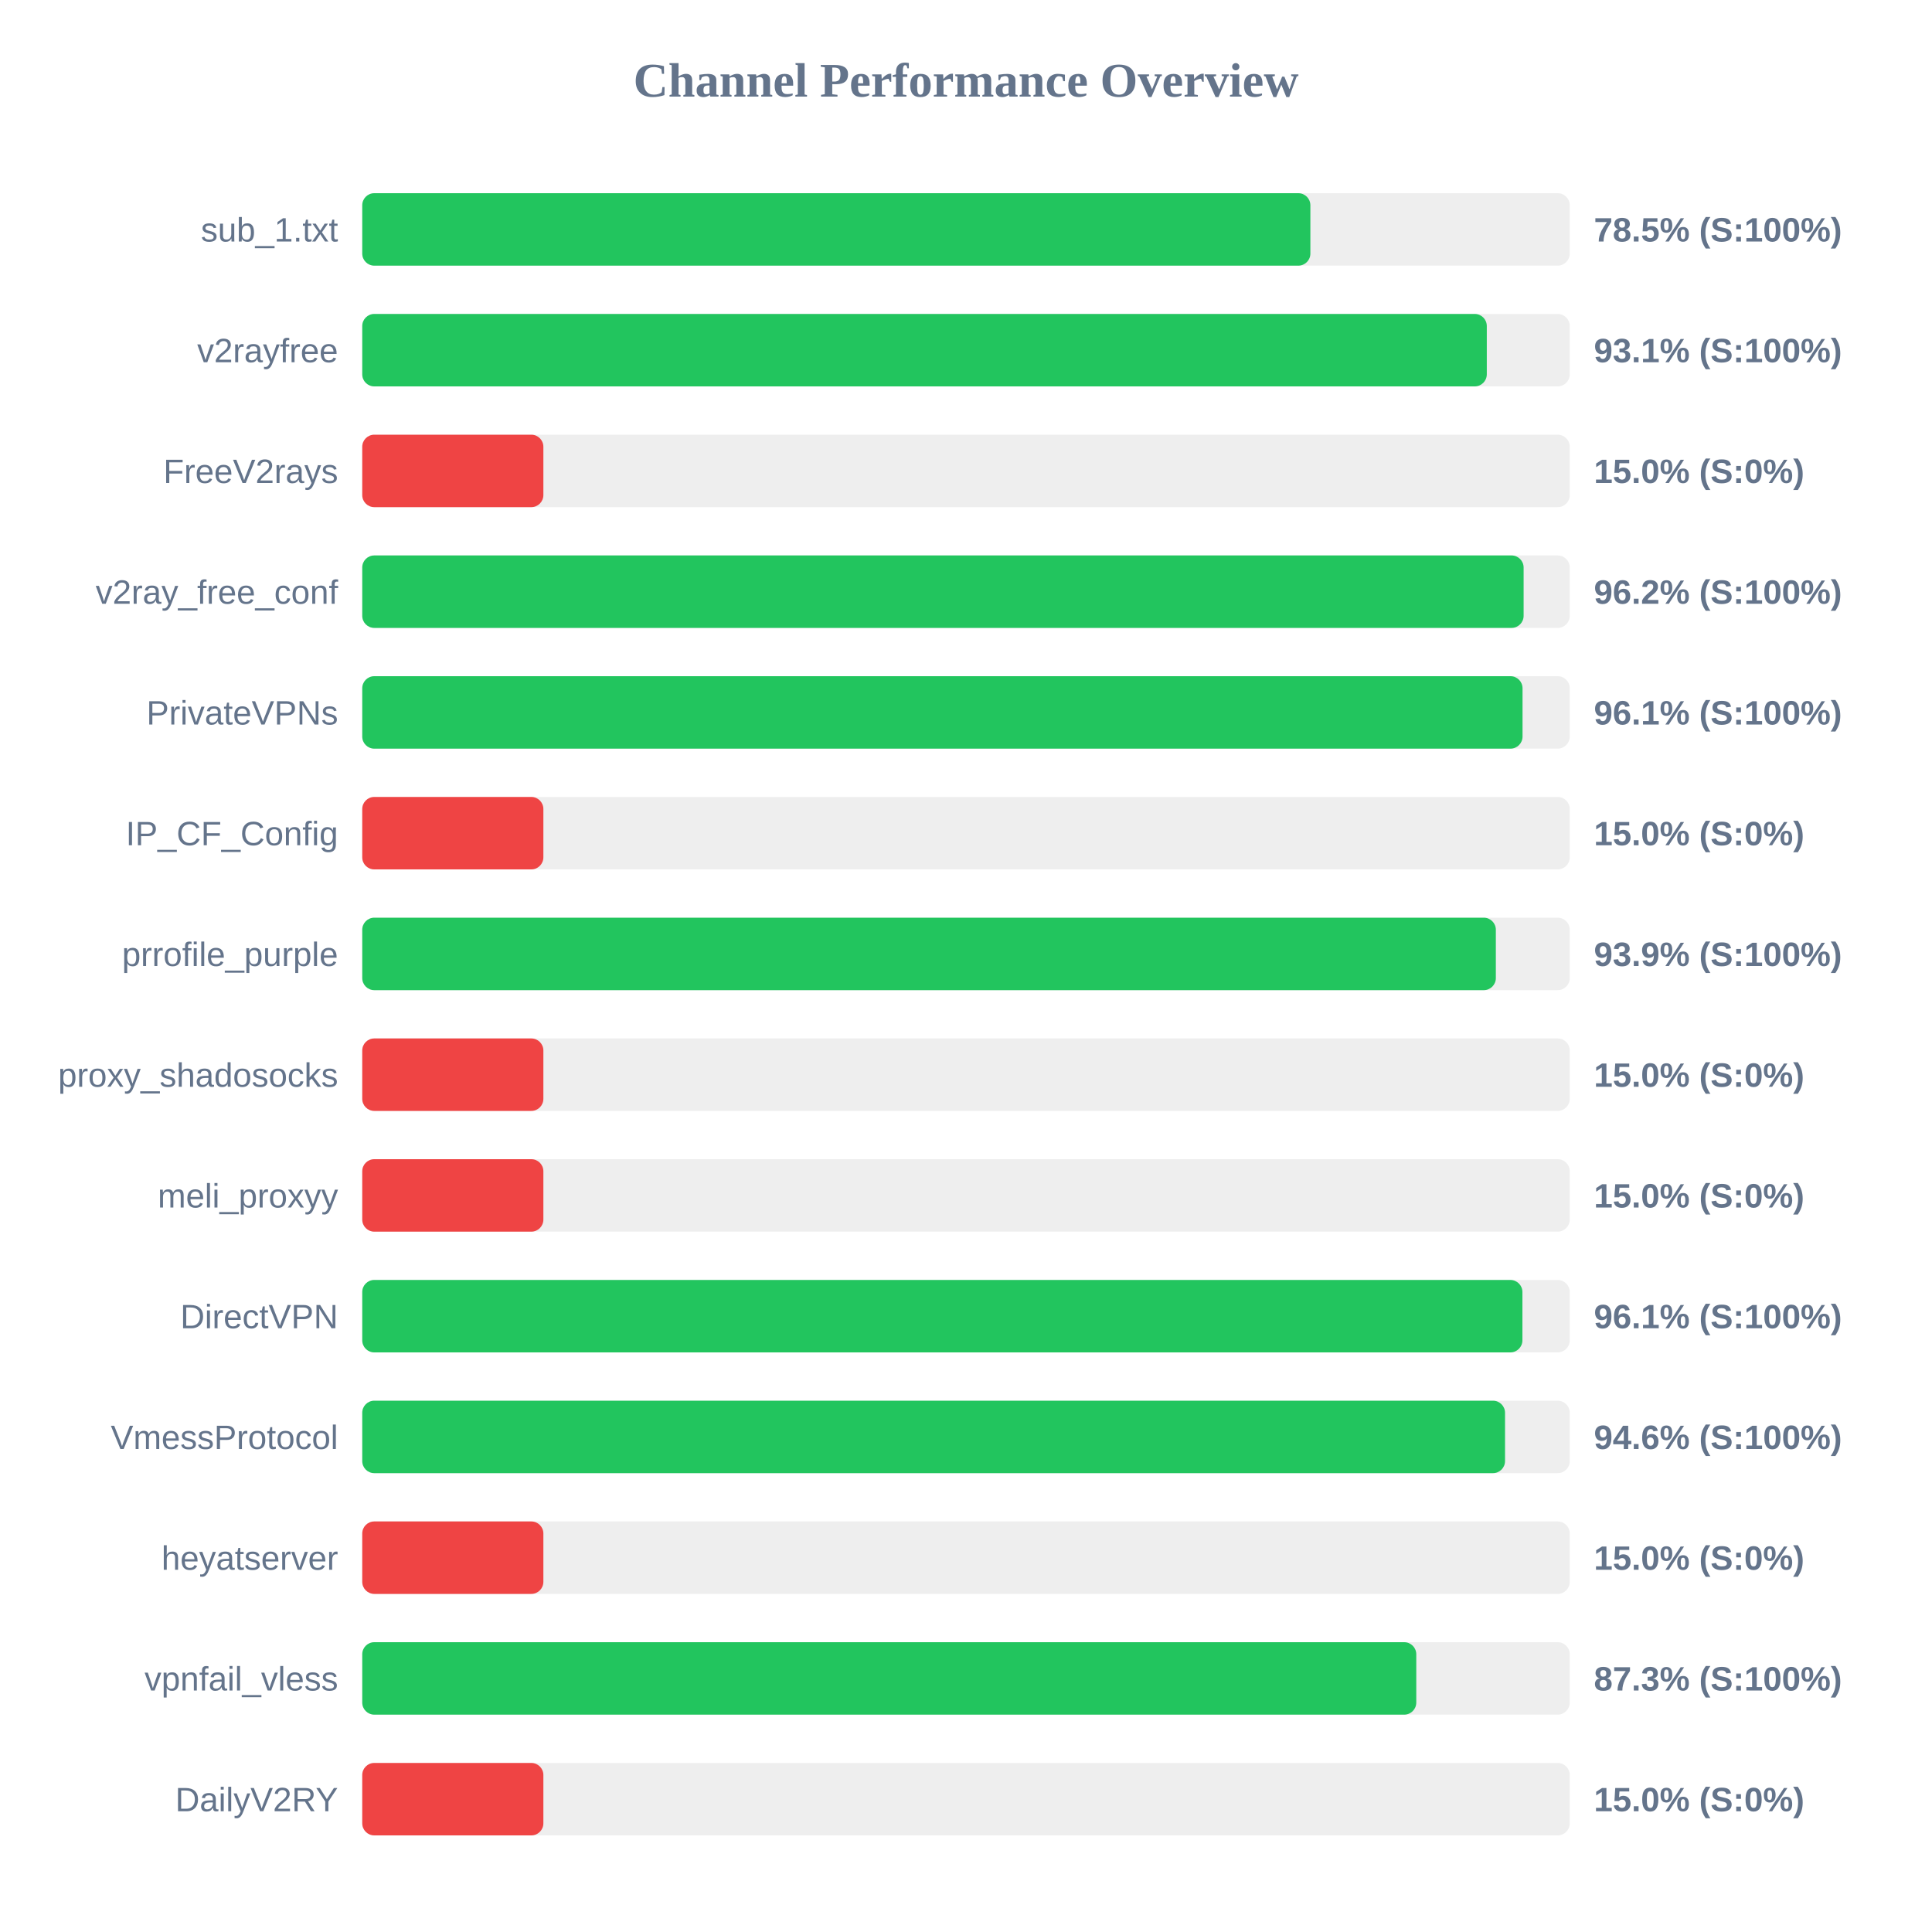
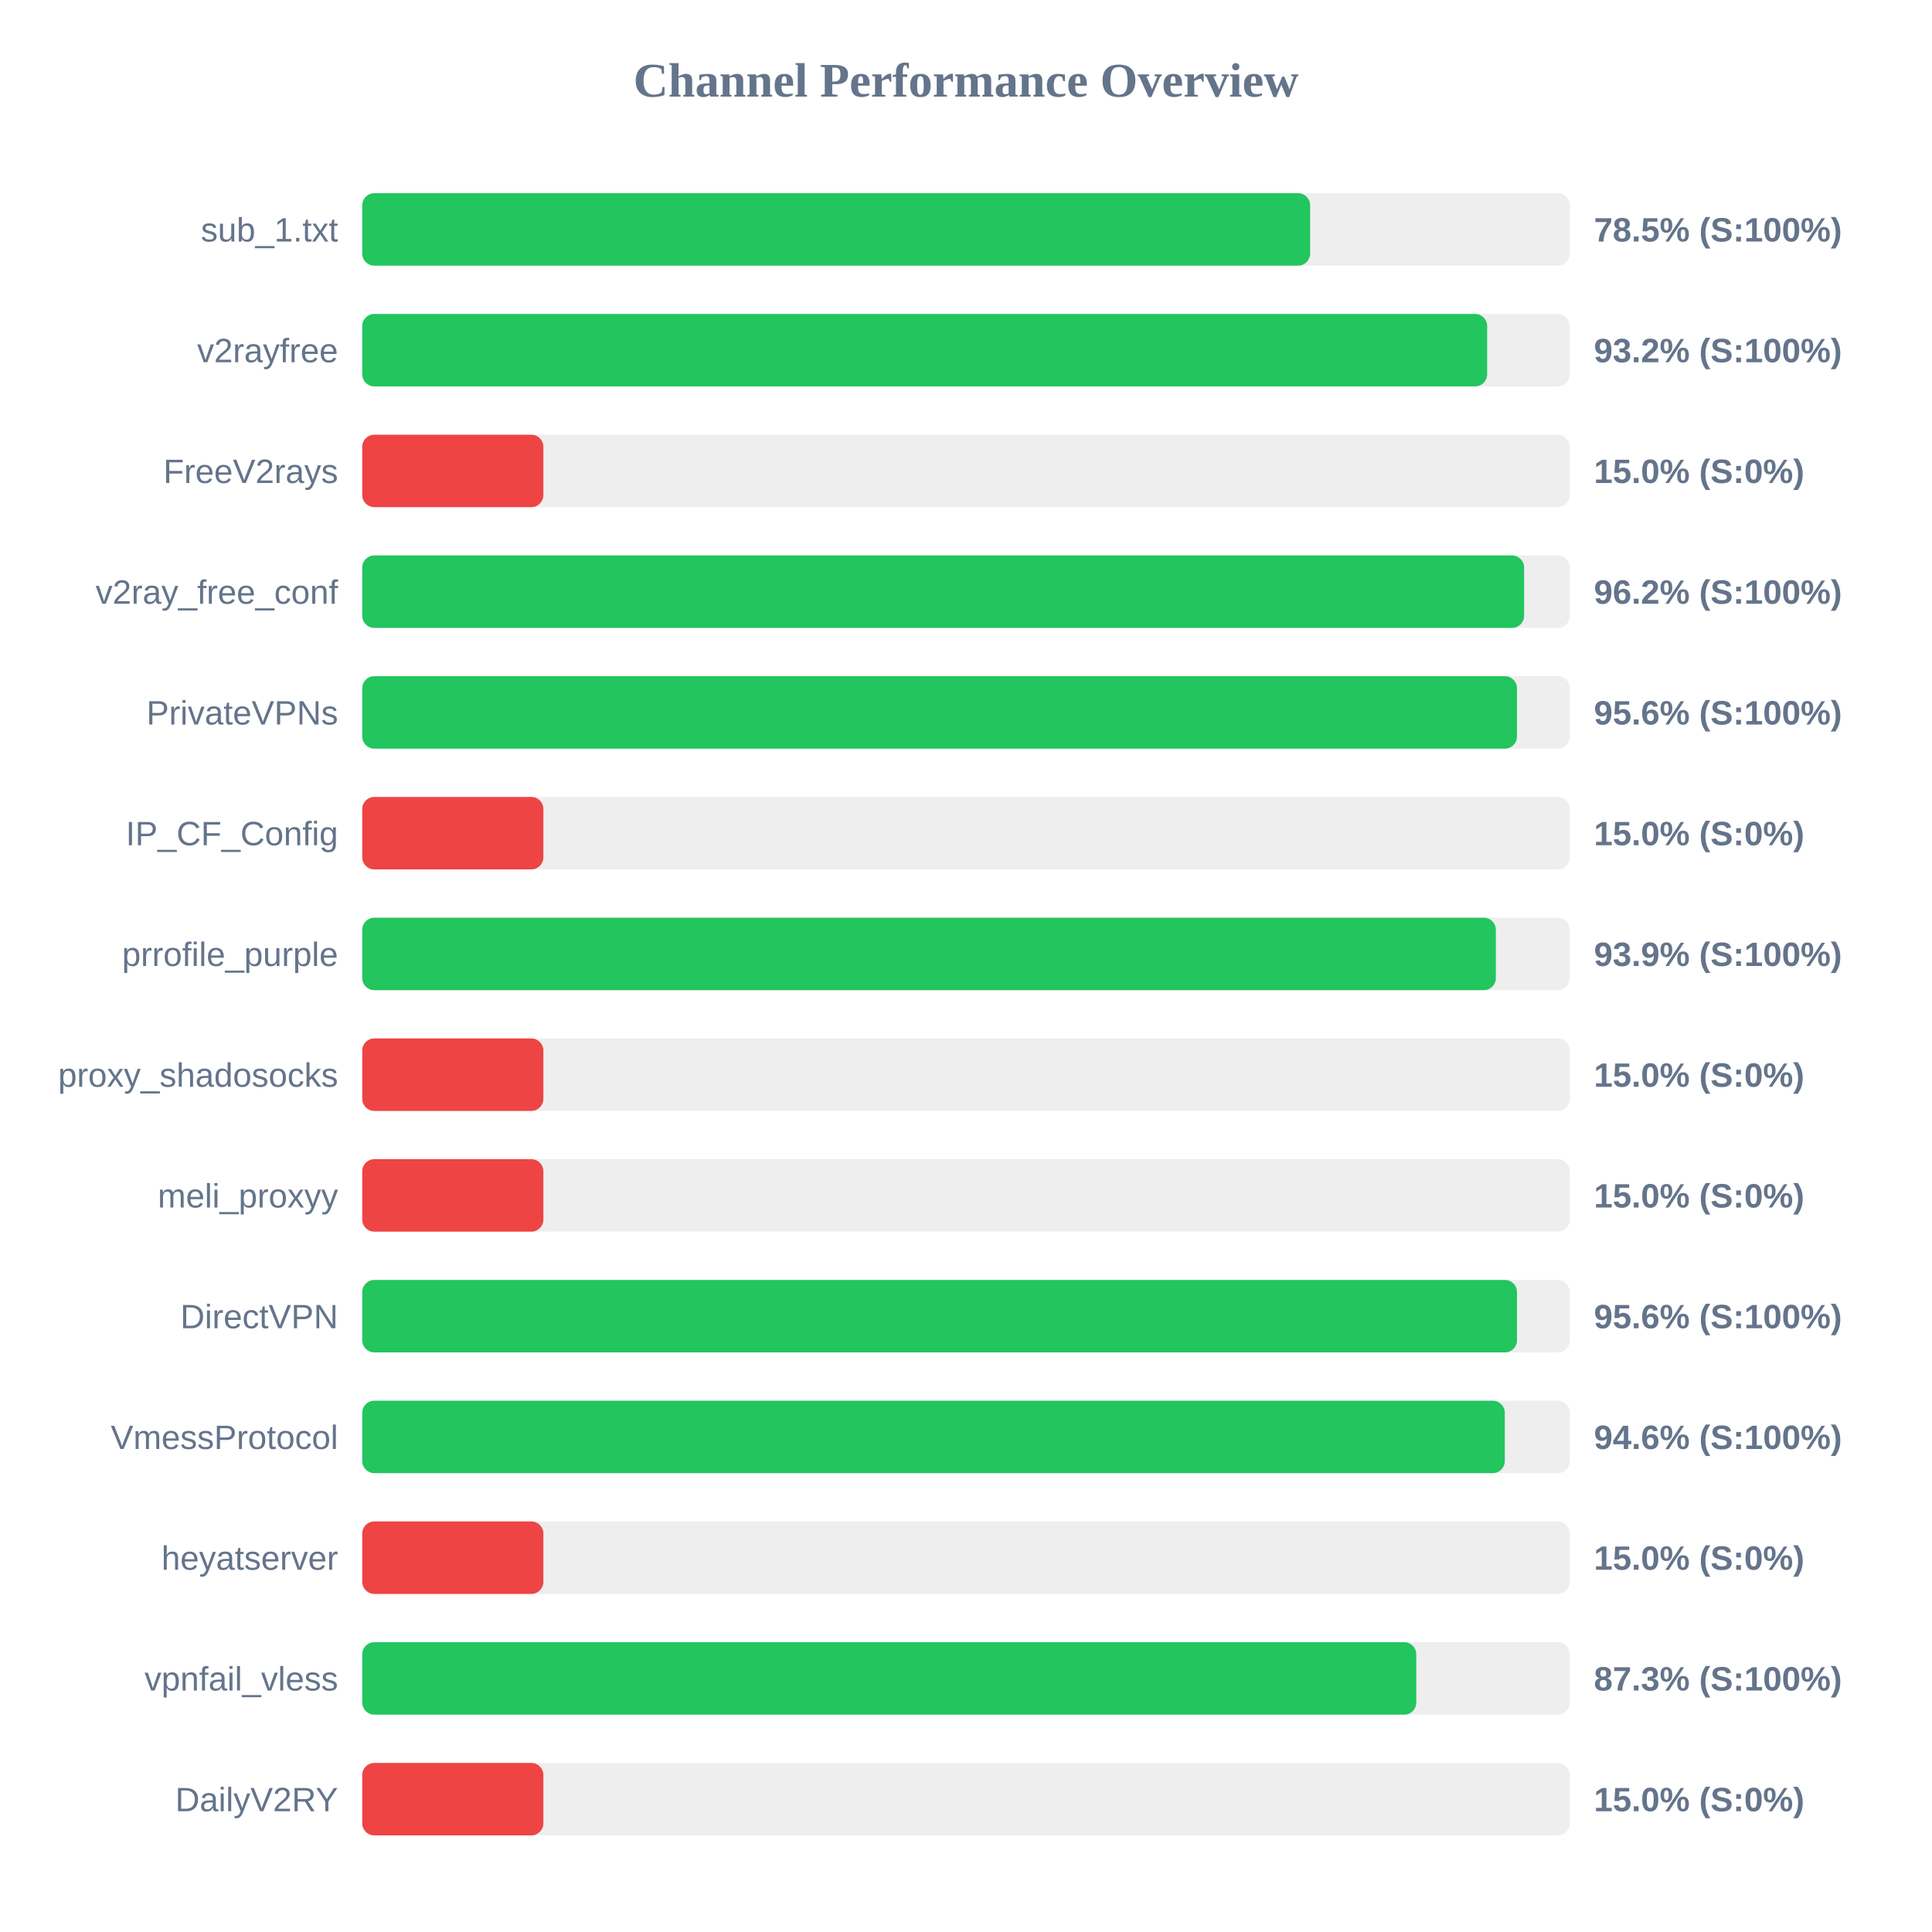
<svg xmlns="http://www.w3.org/2000/svg" width="800" height="800" version="1.1">
  <style>
        .row { font: 14px Arial; fill: #64748b; }
        .score { font: bold 14px Arial; fill: #64748b; }
    </style>
  <text x="400" y="40" text-anchor="middle" font-size="20px" font-weight="bold" fill="#64748b">Channel Performance Overview</text>
  <rect x="150" y="80" width="500" height="30" fill="#eee" rx="5" />
-   <rect x="150" y="80" width="392.6" height="30" fill="#22c55e" rx="5" />
+   <rect x="150" y="80" width="392.5" height="30" fill="#22c55e" rx="5" />
  <text x="140" y="100" text-anchor="end" class="row">sub_1.txt</text>
  <text x="660" y="100" text-anchor="start" class="score">78.5% (S:100%)</text>
  <rect x="150" y="130" width="500" height="30" fill="#eee" rx="5" />
-   <rect x="150" y="130" width="465.65" height="30" fill="#22c55e" rx="5" />
+   <rect x="150" y="130" width="465.8" height="30" fill="#22c55e" rx="5" />
  <text x="140" y="150" text-anchor="end" class="row">v2rayfree</text>
-   <text x="660" y="150" text-anchor="start" class="score">93.1% (S:100%)</text>
+   <text x="660" y="150" text-anchor="start" class="score">93.2% (S:100%)</text>
  <rect x="150" y="180" width="500" height="30" fill="#eee" rx="5" />
  <rect x="150" y="180" width="75.0" height="30" fill="#ef4444" rx="5" />
  <text x="140" y="200" text-anchor="end" class="row">FreeV2rays</text>
  <text x="660" y="200" text-anchor="start" class="score">15.0% (S:0%)</text>
  <rect x="150" y="230" width="500" height="30" fill="#eee" rx="5" />
-   <rect x="150" y="230" width="480.9" height="30" fill="#22c55e" rx="5" />
+   <rect x="150" y="230" width="481.1" height="30" fill="#22c55e" rx="5" />
  <text x="140" y="250" text-anchor="end" class="row">v2ray_free_conf</text>
  <text x="660" y="250" text-anchor="start" class="score">96.2% (S:100%)</text>
  <rect x="150" y="280" width="500" height="30" fill="#eee" rx="5" />
-   <rect x="150" y="280" width="480.45" height="30" fill="#22c55e" rx="5" />
+   <rect x="150" y="280" width="478.15" height="30" fill="#22c55e" rx="5" />
  <text x="140" y="300" text-anchor="end" class="row">PrivateVPNs</text>
-   <text x="660" y="300" text-anchor="start" class="score">96.1% (S:100%)</text>
+   <text x="660" y="300" text-anchor="start" class="score">95.6% (S:100%)</text>
  <rect x="150" y="330" width="500" height="30" fill="#eee" rx="5" />
  <rect x="150" y="330" width="75.0" height="30" fill="#ef4444" rx="5" />
  <text x="140" y="350" text-anchor="end" class="row">IP_CF_Config</text>
  <text x="660" y="350" text-anchor="start" class="score">15.0% (S:0%)</text>
  <rect x="150" y="380" width="500" height="30" fill="#eee" rx="5" />
  <rect x="150" y="380" width="469.4" height="30" fill="#22c55e" rx="5" />
  <text x="140" y="400" text-anchor="end" class="row">prrofile_purple</text>
  <text x="660" y="400" text-anchor="start" class="score">93.9% (S:100%)</text>
  <rect x="150" y="430" width="500" height="30" fill="#eee" rx="5" />
  <rect x="150" y="430" width="75.0" height="30" fill="#ef4444" rx="5" />
  <text x="140" y="450" text-anchor="end" class="row">proxy_shadosocks</text>
  <text x="660" y="450" text-anchor="start" class="score">15.0% (S:0%)</text>
  <rect x="150" y="480" width="500" height="30" fill="#eee" rx="5" />
  <rect x="150" y="480" width="75.0" height="30" fill="#ef4444" rx="5" />
  <text x="140" y="500" text-anchor="end" class="row">meli_proxyy</text>
  <text x="660" y="500" text-anchor="start" class="score">15.0% (S:0%)</text>
  <rect x="150" y="530" width="500" height="30" fill="#eee" rx="5" />
-   <rect x="150" y="530" width="480.4" height="30" fill="#22c55e" rx="5" />
+   <rect x="150" y="530" width="478.15" height="30" fill="#22c55e" rx="5" />
  <text x="140" y="550" text-anchor="end" class="row">DirectVPN</text>
-   <text x="660" y="550" text-anchor="start" class="score">96.1% (S:100%)</text>
+   <text x="660" y="550" text-anchor="start" class="score">95.6% (S:100%)</text>
  <rect x="150" y="580" width="500" height="30" fill="#eee" rx="5" />
-   <rect x="150" y="580" width="473.2" height="30" fill="#22c55e" rx="5" />
+   <rect x="150" y="580" width="473.1" height="30" fill="#22c55e" rx="5" />
  <text x="140" y="600" text-anchor="end" class="row">VmessProtocol</text>
  <text x="660" y="600" text-anchor="start" class="score">94.6% (S:100%)</text>
  <rect x="150" y="630" width="500" height="30" fill="#eee" rx="5" />
  <rect x="150" y="630" width="75.0" height="30" fill="#ef4444" rx="5" />
  <text x="140" y="650" text-anchor="end" class="row">heyatserver</text>
  <text x="660" y="650" text-anchor="start" class="score">15.0% (S:0%)</text>
  <rect x="150" y="680" width="500" height="30" fill="#eee" rx="5" />
  <rect x="150" y="680" width="436.45" height="30" fill="#22c55e" rx="5" />
  <text x="140" y="700" text-anchor="end" class="row">vpnfail_vless</text>
  <text x="660" y="700" text-anchor="start" class="score">87.3% (S:100%)</text>
  <rect x="150" y="730" width="500" height="30" fill="#eee" rx="5" />
  <rect x="150" y="730" width="75.0" height="30" fill="#ef4444" rx="5" />
  <text x="140" y="750" text-anchor="end" class="row">DailyV2RY</text>
  <text x="660" y="750" text-anchor="start" class="score">15.0% (S:0%)</text>
</svg>
